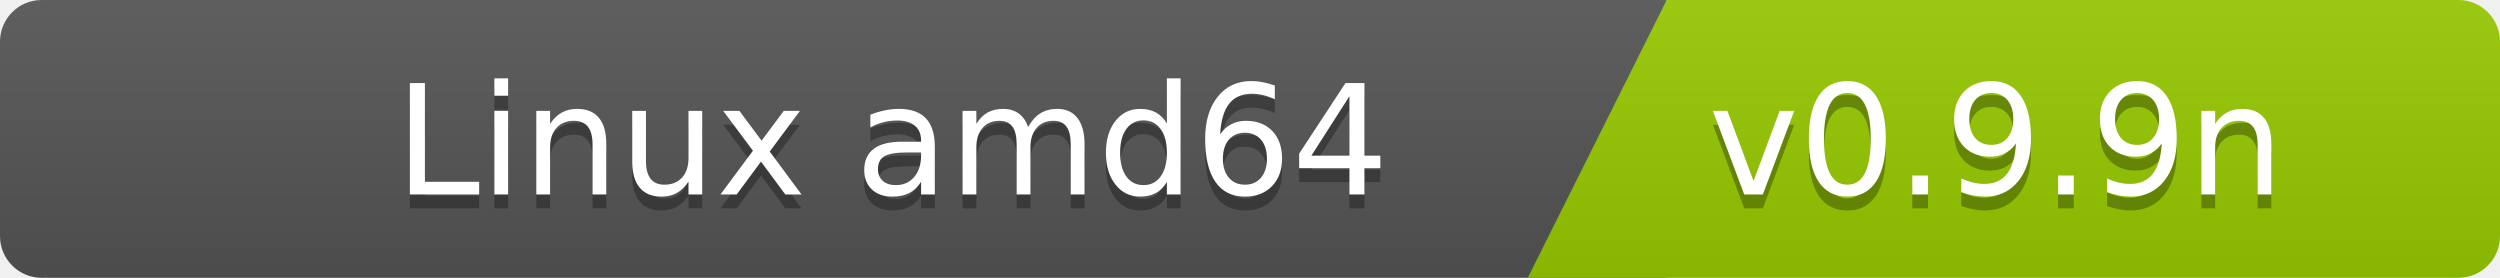
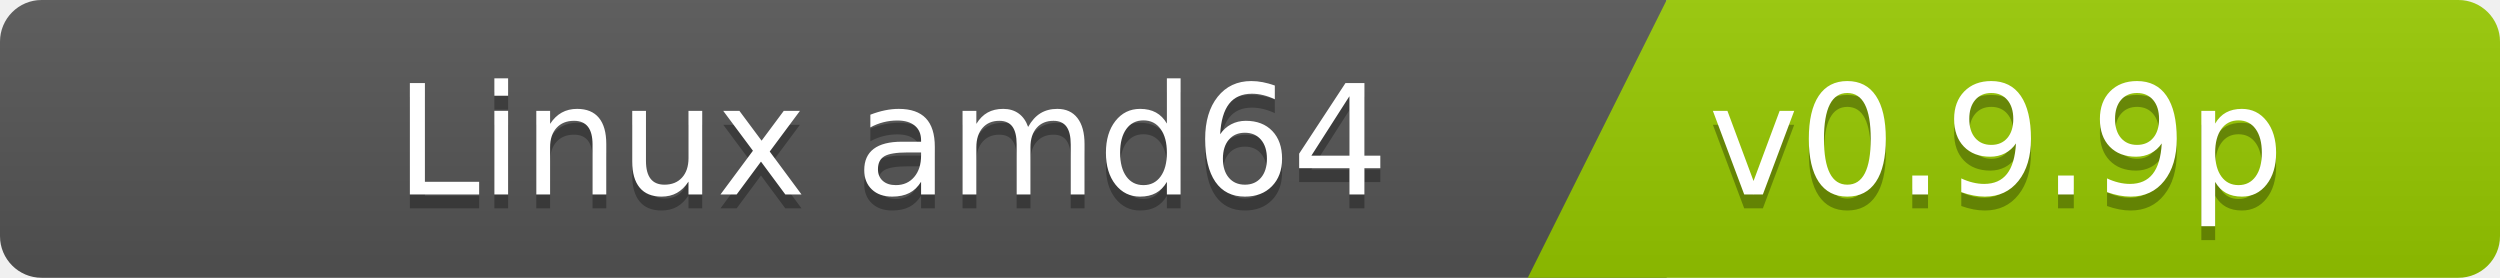
<svg xmlns="http://www.w3.org/2000/svg" width="180" height="20">
  <linearGradient id="b" x2="0" y2="100%">
    <stop offset="0" stop-color="#bbb" stop-opacity=".1" />
    <stop offset="1" stop-opacity=".1" />
  </linearGradient>
  <clipPath id="a">
    <rect width="180" height="20" rx="3" fill="#fff" />
  </clipPath>
  <g clip-path="url(#a)">
    <path fill="#555" d="M0   0h120v20H0z" />
    <path fill="#97ca00" d="M120 0h125v20H110z" />
    <path fill="url(#b)" d="M0   0h180v20H0z" />
  </g>
  <g fill="#fff" font-family="DejaVu Sans,Verdana,Geneva,sans-serif" font-size="110">
    <text x="1000" y="150" fill="#010101" fill-opacity=".3" transform="scale(.1)" text-anchor="end">Linux amd64</text>
    <text x="1000" y="140" transform="scale(.1)" text-anchor="end">Linux amd64</text>
-     <text x="1230" y="150" fill="#010101" fill-opacity=".3" transform="scale(.1)" text-anchor="start">v0.9.9n</text>
-     <text x="1230" y="140" transform="scale(.1)" text-anchor="start">v0.9.9n</text>
+     <text x="1230" y="150" fill="#010101" fill-opacity=".3" transform="scale(.1)" text-anchor="start">v0.9.9p</text>
+     <text x="1230" y="140" transform="scale(.1)" text-anchor="start">v0.9.9p</text>
  </g>
</svg>
